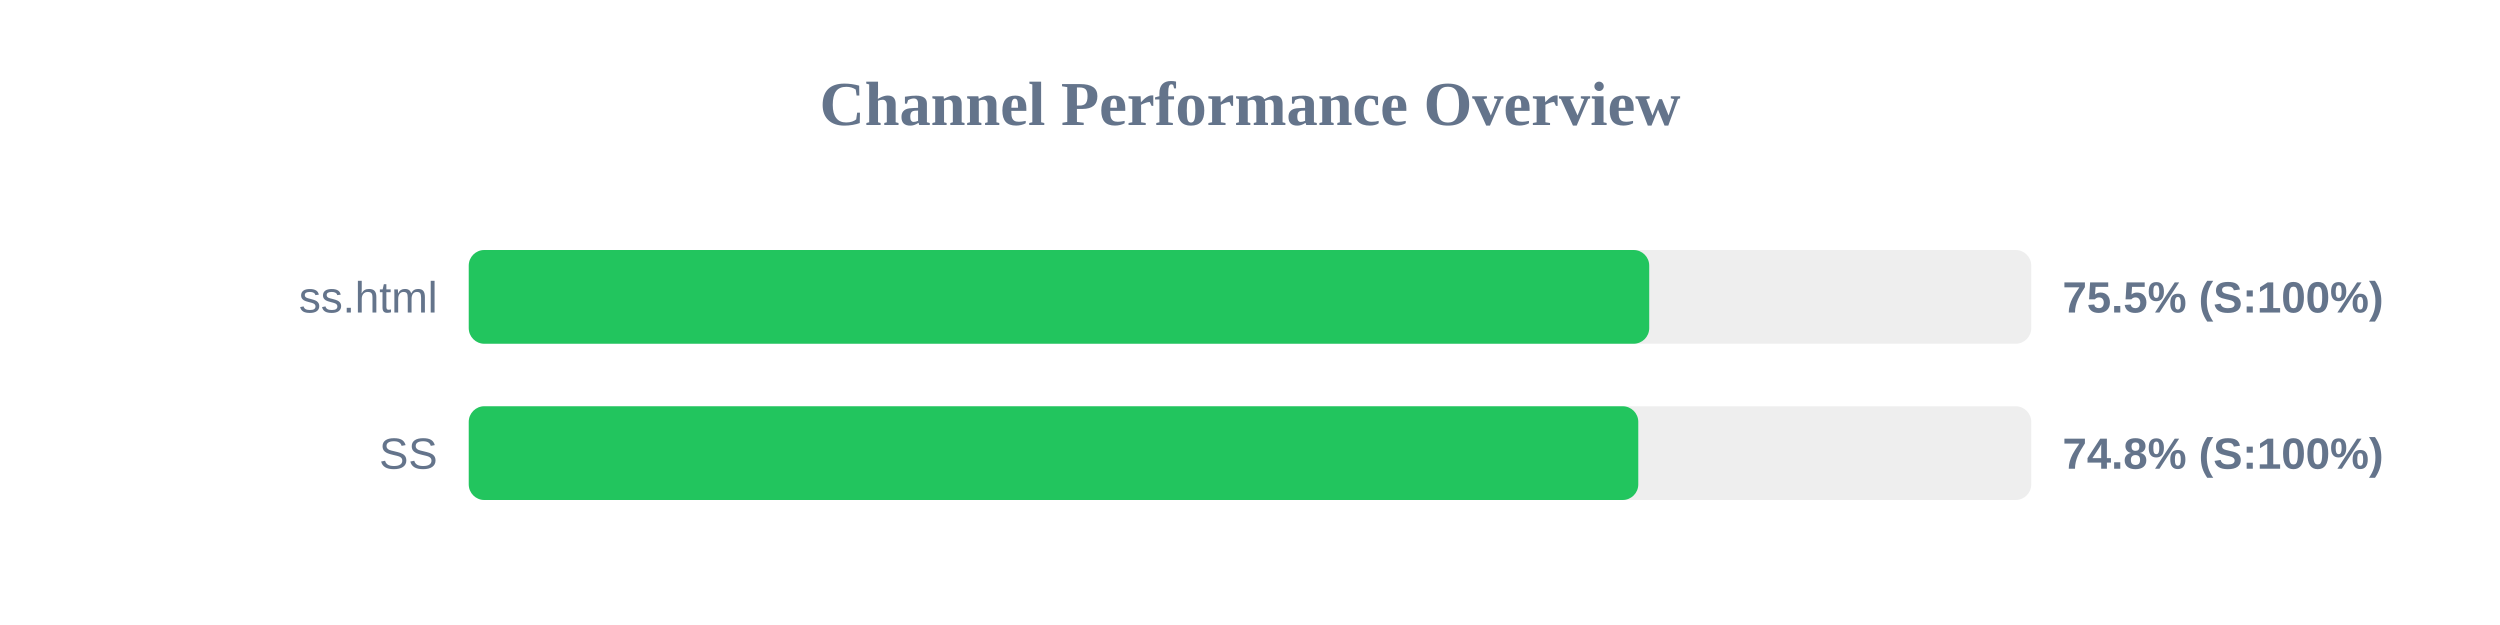
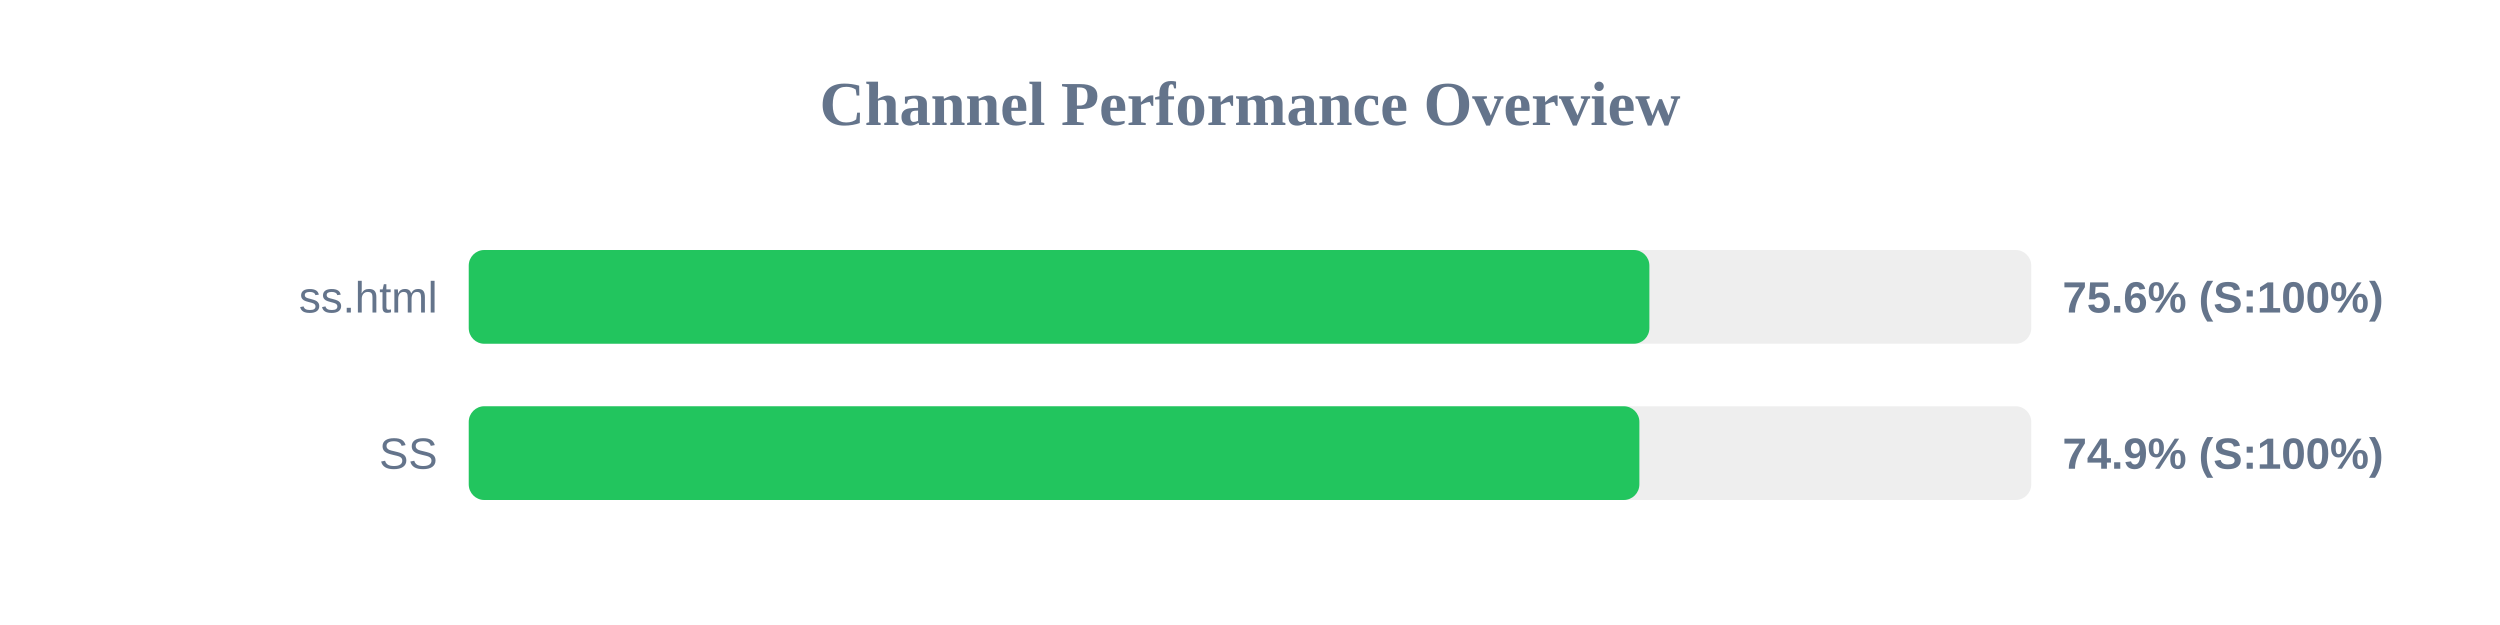
<svg xmlns="http://www.w3.org/2000/svg" width="800" height="200" version="1.1">
  <style>
        .row { font: 14px Arial; fill: #64748b; }
        .score { font: bold 14px Arial; fill: #64748b; }
    </style>
  <text x="400" y="40" text-anchor="middle" font-size="20px" font-weight="bold" fill="#64748b">Channel Performance Overview</text>
  <rect x="150" y="80" width="500" height="30" fill="#eee" rx="5" />
-   <rect x="150" y="80" width="377.75" height="30" fill="#22c55e" rx="5" />
+   <rect x="150" y="80" width="377.8" height="30" fill="#22c55e" rx="5" />
  <text x="140" y="100" text-anchor="end" class="row">ss.html</text>
-   <text x="660" y="100" text-anchor="start" class="score">75.5% (S:100%)</text>
+   <text x="660" y="100" text-anchor="start" class="score">75.6% (S:100%)</text>
  <rect x="150" y="130" width="500" height="30" fill="#eee" rx="5" />
-   <rect x="150" y="130" width="374.25" height="30" fill="#22c55e" rx="5" />
+   <rect x="150" y="130" width="374.6" height="30" fill="#22c55e" rx="5" />
  <text x="140" y="150" text-anchor="end" class="row">SS</text>
-   <text x="660" y="150" text-anchor="start" class="score">74.8% (S:100%)</text>
+   <text x="660" y="150" text-anchor="start" class="score">74.9% (S:100%)</text>
</svg>
